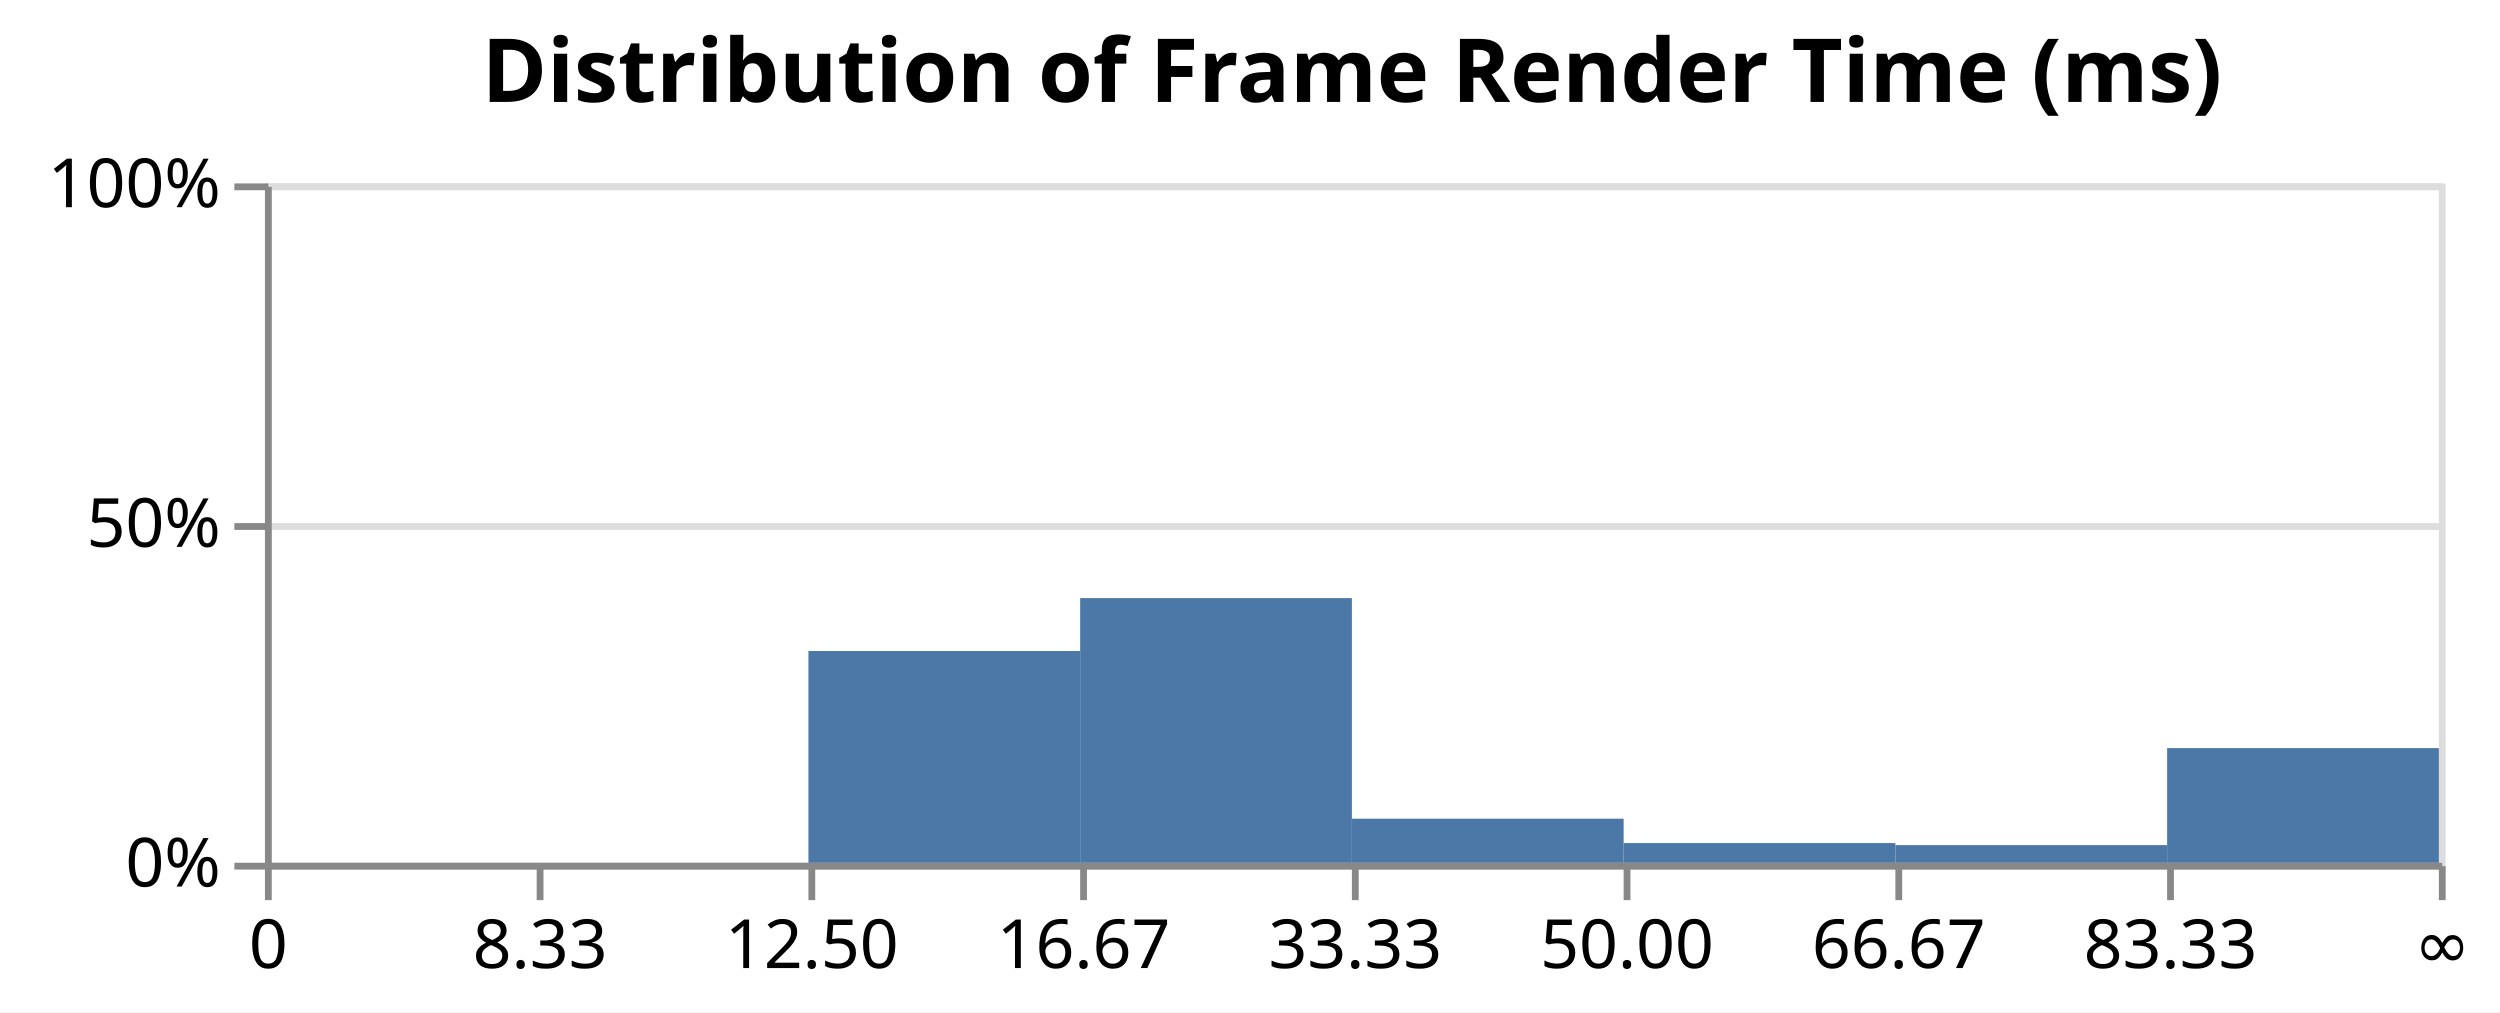
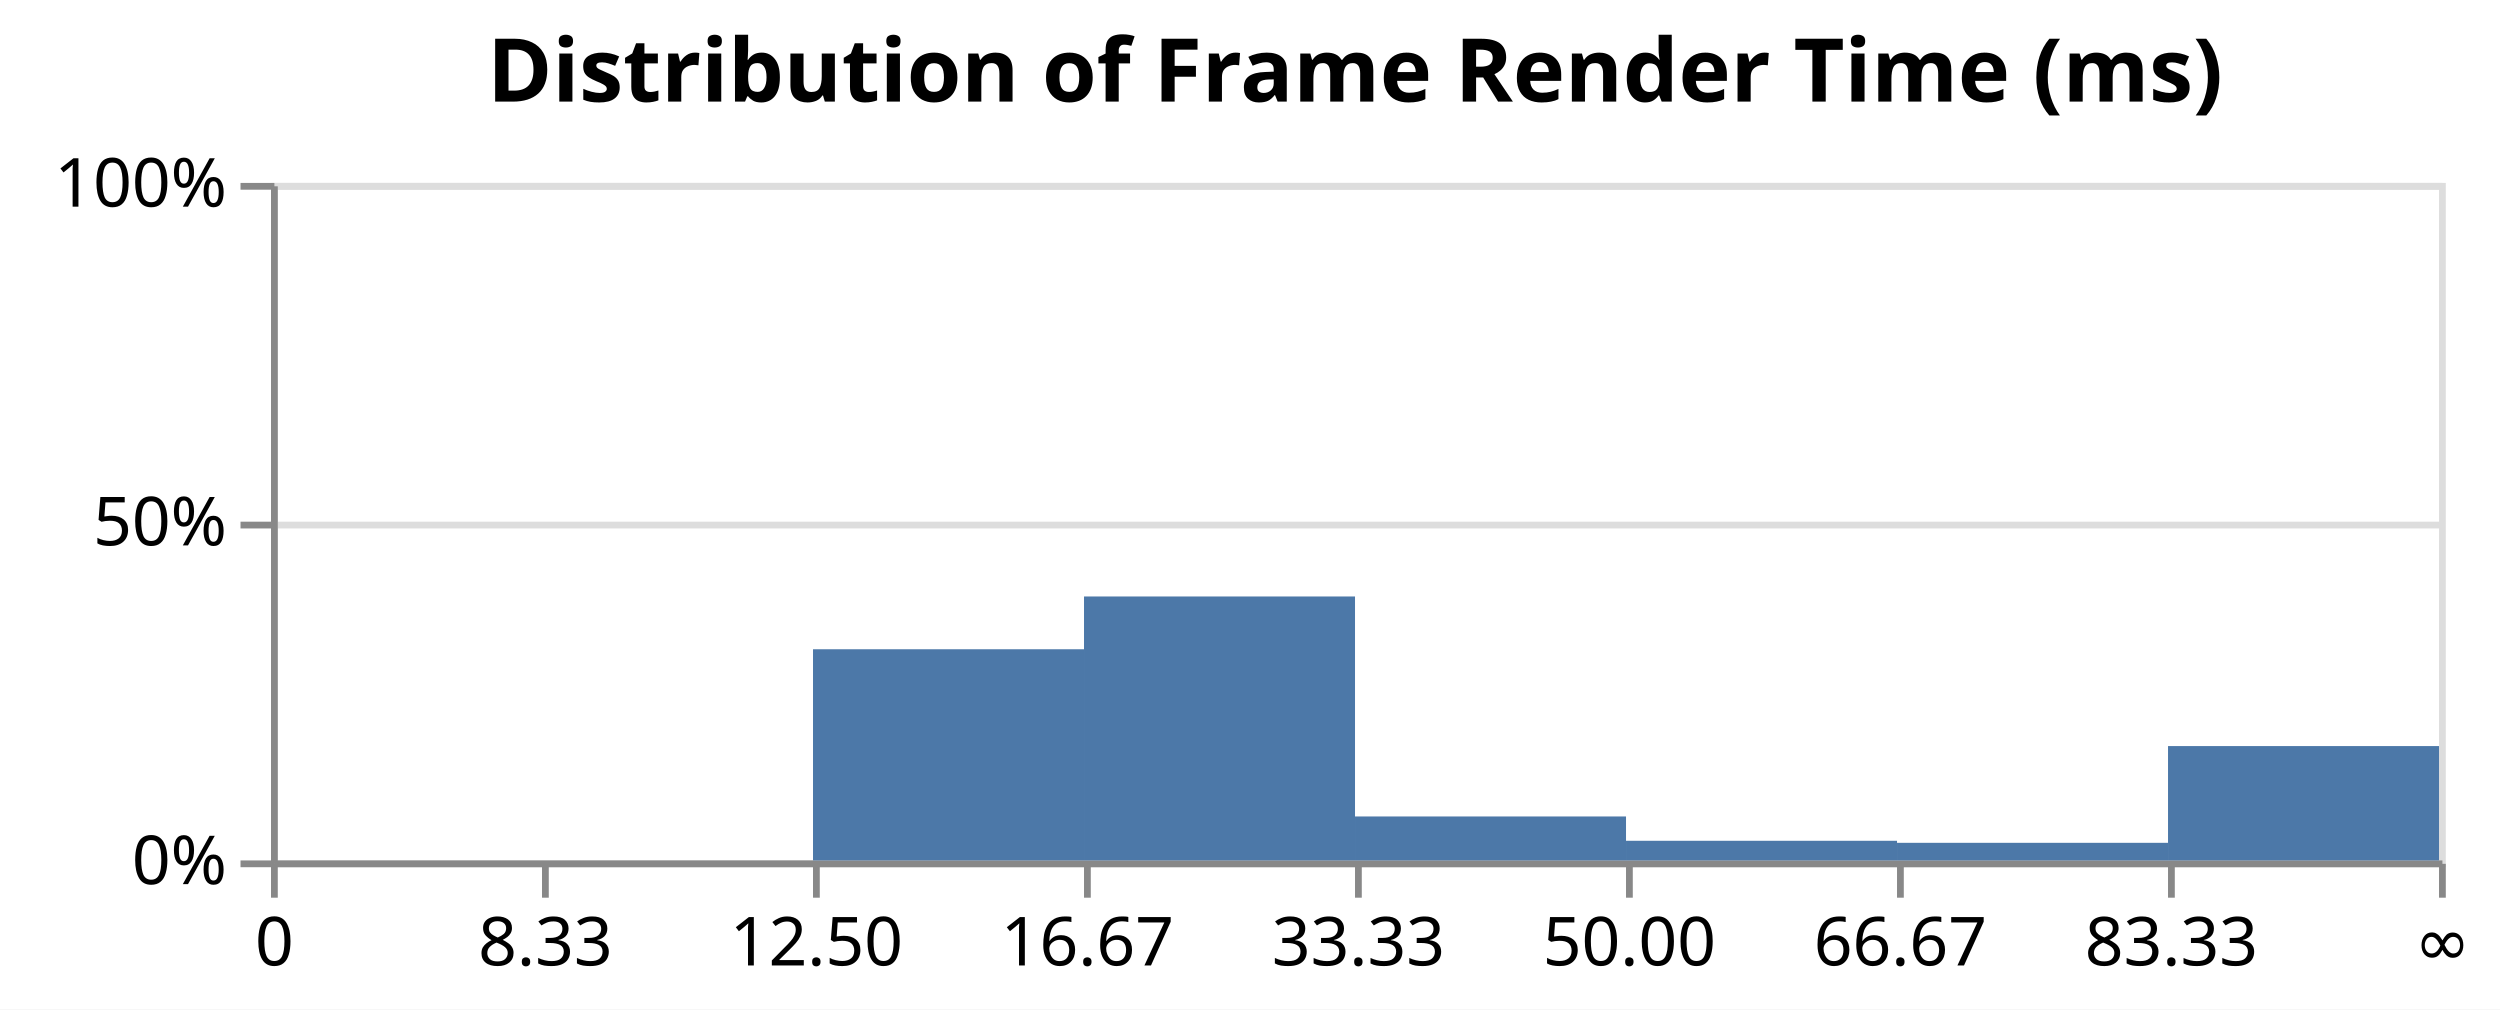
- <svg xmlns="http://www.w3.org/2000/svg" version="1.1" class="marks" width="368" height="149" viewBox="0 0 368 149">
-   <rect width="368" height="149" fill="white" />
-   <g fill="none" stroke-miterlimit="10" transform="translate(39,27)">
+ <svg xmlns="http://www.w3.org/2000/svg" version="1.1" class="marks" width="369" height="149" viewBox="0 0 369 149">
+   <rect width="369" height="149" fill="white" />
+   <g fill="none" stroke-miterlimit="10" transform="translate(40,27)">
    <g class="mark-group role-frame root" role="graphics-object" aria-roledescription="group mark container">
      <g transform="translate(0,0)">
        <path class="background" aria-hidden="true" d="M0.5,0.5h320v100h-320Z" stroke="#ddd" />
        <g>
          <g class="mark-group role-axis" aria-hidden="true">
            <g transform="translate(0.5,0.5)">
              <path class="background" aria-hidden="true" d="M0,0h0v0h0Z" pointer-events="none" />
              <g>
                <g class="mark-rule role-axis-grid" pointer-events="none">
                  <line transform="translate(0,100)" x2="320" y2="0" stroke="#ddd" stroke-width="1" opacity="1" />
                  <line transform="translate(0,50)" x2="320" y2="0" stroke="#ddd" stroke-width="1" opacity="1" />
                  <line transform="translate(0,0)" x2="320" y2="0" stroke="#ddd" stroke-width="1" opacity="1" />
                </g>
              </g>
              <path class="foreground" aria-hidden="true" d="" pointer-events="none" display="none" />
            </g>
          </g>
          <g class="mark-group role-axis" role="graphics-symbol" aria-roledescription="axis" aria-label="X-axis for a discrete scale with 9 values: 0, 8.33, 12.50, 16.67, 33.33, ending with ∞">
            <g transform="translate(0.5,100.5)">
              <path class="background" aria-hidden="true" d="M0,0h0v0h0Z" pointer-events="none" />
              <g>
                <g class="mark-rule role-axis-tick" pointer-events="none">
                  <line transform="translate(0,0)" x2="0" y2="5" stroke="#888" stroke-width="1" opacity="1" />
                  <line transform="translate(40,0)" x2="0" y2="5" stroke="#888" stroke-width="1" opacity="1" />
                  <line transform="translate(80,0)" x2="0" y2="5" stroke="#888" stroke-width="1" opacity="1" />
                  <line transform="translate(120,0)" x2="0" y2="5" stroke="#888" stroke-width="1" opacity="1" />
                  <line transform="translate(160,0)" x2="0" y2="5" stroke="#888" stroke-width="1" opacity="1" />
                  <line transform="translate(200,0)" x2="0" y2="5" stroke="#888" stroke-width="1" opacity="1" />
                  <line transform="translate(240,0)" x2="0" y2="5" stroke="#888" stroke-width="1" opacity="1" />
                  <line transform="translate(280,0)" x2="0" y2="5" stroke="#888" stroke-width="1" opacity="1" />
                  <line transform="translate(320,0)" x2="0" y2="5" stroke="#888" stroke-width="1" opacity="1" />
                </g>
                <g class="mark-text role-axis-label" pointer-events="none">
                  <text text-anchor="middle" transform="translate(0,15)" font-family="sans-serif" font-size="10px" fill="#000" opacity="1">0</text>
                  <text text-anchor="middle" transform="translate(40,15)" font-family="sans-serif" font-size="10px" fill="#000" opacity="1">8.33</text>
                  <text text-anchor="middle" transform="translate(80,15)" font-family="sans-serif" font-size="10px" fill="#000" opacity="1">12.50</text>
                  <text text-anchor="middle" transform="translate(120,15)" font-family="sans-serif" font-size="10px" fill="#000" opacity="1">16.67</text>
                  <text text-anchor="middle" transform="translate(160,15)" font-family="sans-serif" font-size="10px" fill="#000" opacity="1">33.33</text>
                  <text text-anchor="middle" transform="translate(200,15)" font-family="sans-serif" font-size="10px" fill="#000" opacity="1">50.00</text>
                  <text text-anchor="middle" transform="translate(240,15)" font-family="sans-serif" font-size="10px" fill="#000" opacity="1">66.67</text>
                  <text text-anchor="middle" transform="translate(280,15)" font-family="sans-serif" font-size="10px" fill="#000" opacity="1">83.33</text>
                  <text text-anchor="middle" transform="translate(320,15)" font-family="sans-serif" font-size="10px" fill="#000" opacity="1">∞</text>
                </g>
                <g class="mark-rule role-axis-domain" pointer-events="none">
                  <line transform="translate(0,0)" x2="320" y2="0" stroke="#888" stroke-width="1" opacity="1" />
                </g>
              </g>
              <path class="foreground" aria-hidden="true" d="" pointer-events="none" display="none" />
            </g>
          </g>
          <g class="mark-group role-axis" role="graphics-symbol" aria-roledescription="axis" aria-label="Y-axis for a linear scale with values from 0 to 100">
            <g transform="translate(0.5,0.5)">
              <path class="background" aria-hidden="true" d="M0,0h0v0h0Z" pointer-events="none" />
              <g>
                <g class="mark-rule role-axis-tick" pointer-events="none">
                  <line transform="translate(0,100)" x2="-5" y2="0" stroke="#888" stroke-width="1" opacity="1" />
                  <line transform="translate(0,50)" x2="-5" y2="0" stroke="#888" stroke-width="1" opacity="1" />
                  <line transform="translate(0,0)" x2="-5" y2="0" stroke="#888" stroke-width="1" opacity="1" />
                </g>
                <g class="mark-text role-axis-label" pointer-events="none">
                  <text text-anchor="end" transform="translate(-7,103)" font-family="sans-serif" font-size="10px" fill="#000" opacity="1">0%</text>
                  <text text-anchor="end" transform="translate(-7,53)" font-family="sans-serif" font-size="10px" fill="#000" opacity="1">50%</text>
                  <text text-anchor="end" transform="translate(-7,3)" font-family="sans-serif" font-size="10px" fill="#000" opacity="1">100%</text>
                </g>
                <g class="mark-rule role-axis-domain" pointer-events="none">
                  <line transform="translate(0,100)" x2="0" y2="-100" stroke="#888" stroke-width="1" opacity="1" />
                </g>
              </g>
              <path class="foreground" aria-hidden="true" d="" pointer-events="none" display="none" />
            </g>
          </g>
          <g class="mark-rect role-mark marks" role="graphics-object" aria-roledescription="rect mark container">
            <path aria-label="startTime: 0; residency: 0; endTime: 8.33" role="graphics-symbol" aria-roledescription="bar" d="M0,100h40v0h-40Z" fill="#4c78a8" />
            <path aria-label="startTime: 8.33; residency: 0; endTime: 12.50" role="graphics-symbol" aria-roledescription="bar" d="M40,100h40v0h-40Z" fill="#4c78a8" />
            <path aria-label="startTime: 12.50; residency: 31.17; endTime: 16.67" role="graphics-symbol" aria-roledescription="bar" d="M80,68.83h40v31.17h-40Z" fill="#4c78a8" />
            <path aria-label="startTime: 16.67; residency: 38.96; endTime: 33.33" role="graphics-symbol" aria-roledescription="bar" d="M120,61.04h40v38.96h-40Z" fill="#4c78a8" />
            <path aria-label="startTime: 33.33; residency: 6.49; endTime: 50.00" role="graphics-symbol" aria-roledescription="bar" d="M160,93.51h40v6.49h-40Z" fill="#4c78a8" />
            <path aria-label="startTime: 50.00; residency: 2.9; endTime: 66.67" role="graphics-symbol" aria-roledescription="bar" d="M200,97.1h40v2.9h-40Z" fill="#4c78a8" />
            <path aria-label="startTime: 66.67; residency: 2.6; endTime: 83.33" role="graphics-symbol" aria-roledescription="bar" d="M240,97.4h40v2.6h-40Z" fill="#4c78a8" />
            <path aria-label="startTime: 83.33; residency: 16.88; endTime: ∞" role="graphics-symbol" aria-roledescription="bar" d="M280,83.12h40v16.88h-40Z" fill="#4c78a8" />
          </g>
          <g class="mark-group role-title">
            <g transform="translate(160,-22)">
              <path class="background" aria-hidden="true" d="M0,0h0v0h0Z" pointer-events="none" />
              <g>
                <g class="mark-text role-title-text" role="graphics-symbol" aria-roledescription="title" aria-label="Title text 'Distribution of Frame Render Time (ms)'" pointer-events="none">
                  <text text-anchor="middle" transform="translate(0,10)" font-family="sans-serif" font-size="13px" font-weight="bold" fill="#000" opacity="1">Distribution of Frame Render Time (ms)</text>
                </g>
              </g>
              <path class="foreground" aria-hidden="true" d="" pointer-events="none" display="none" />
            </g>
          </g>
        </g>
        <path class="foreground" aria-hidden="true" d="" display="none" />
      </g>
    </g>
  </g>
</svg>
